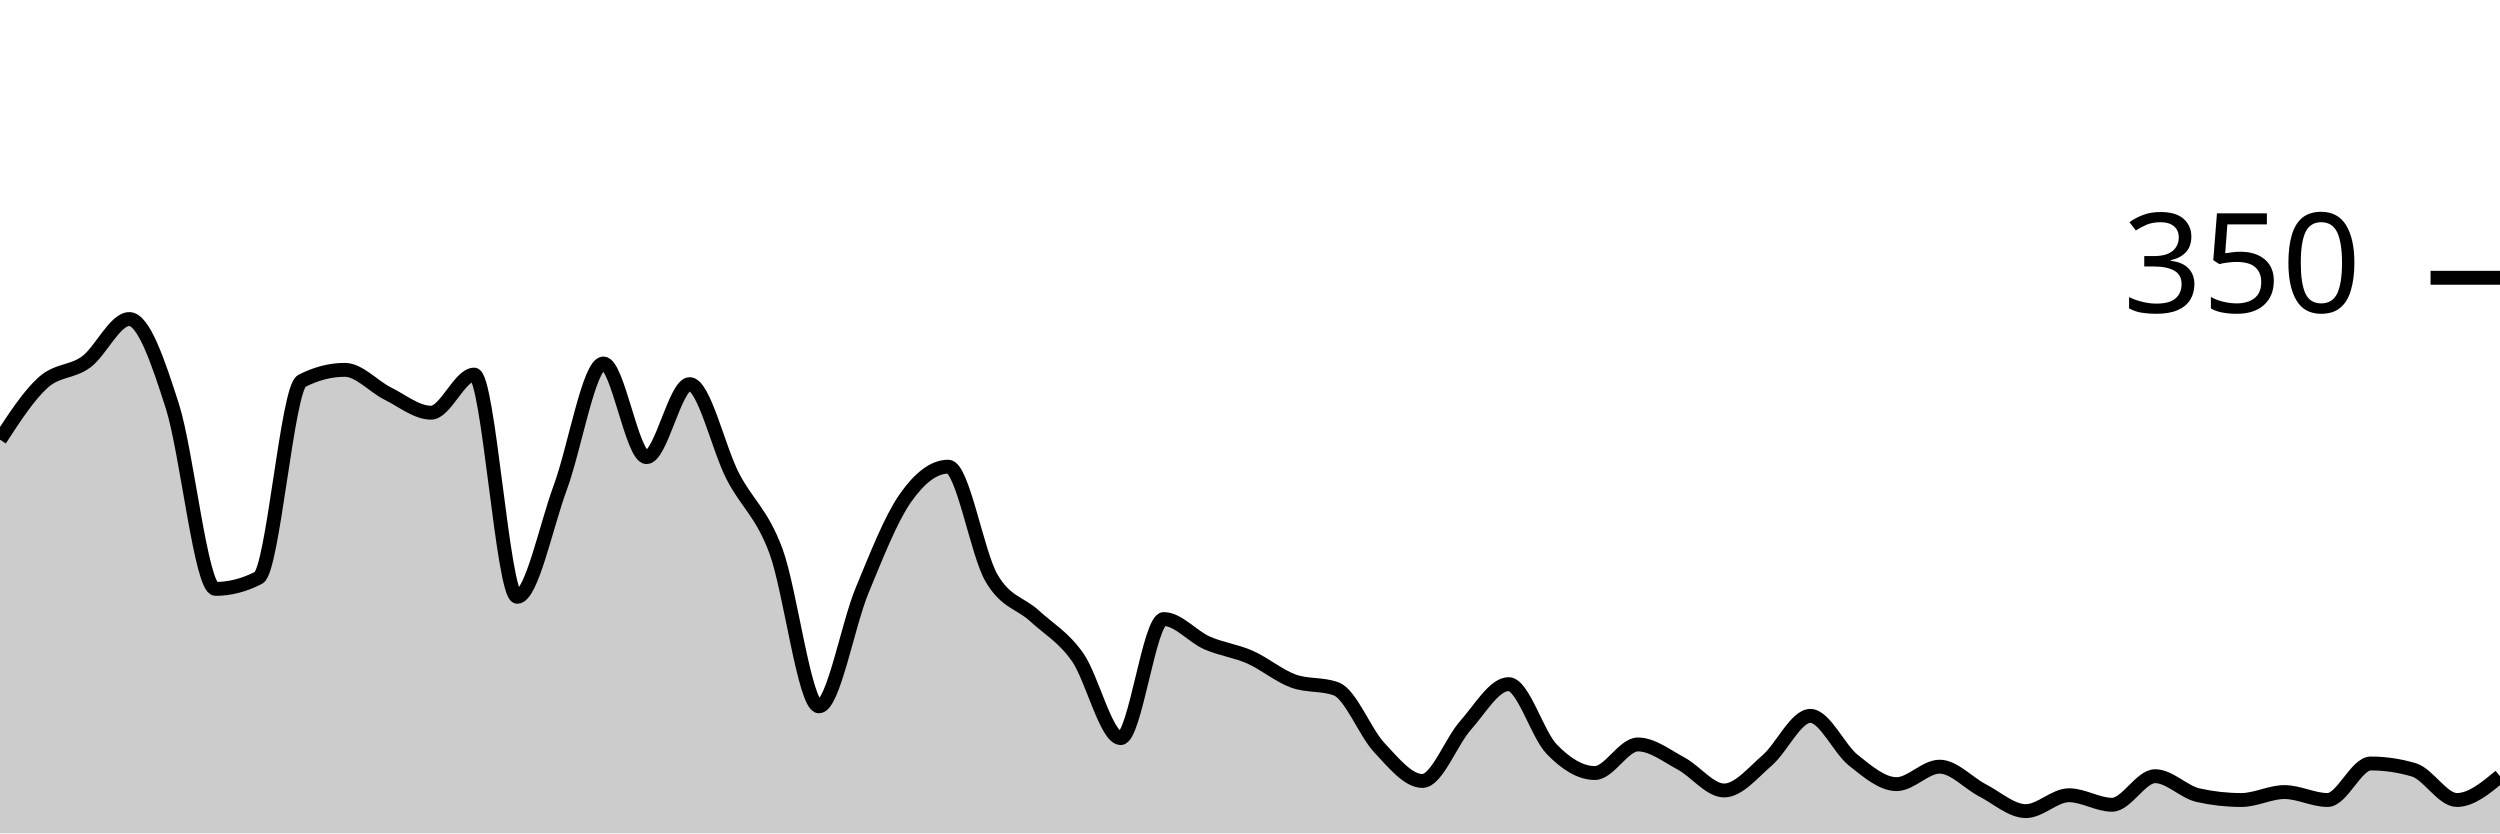
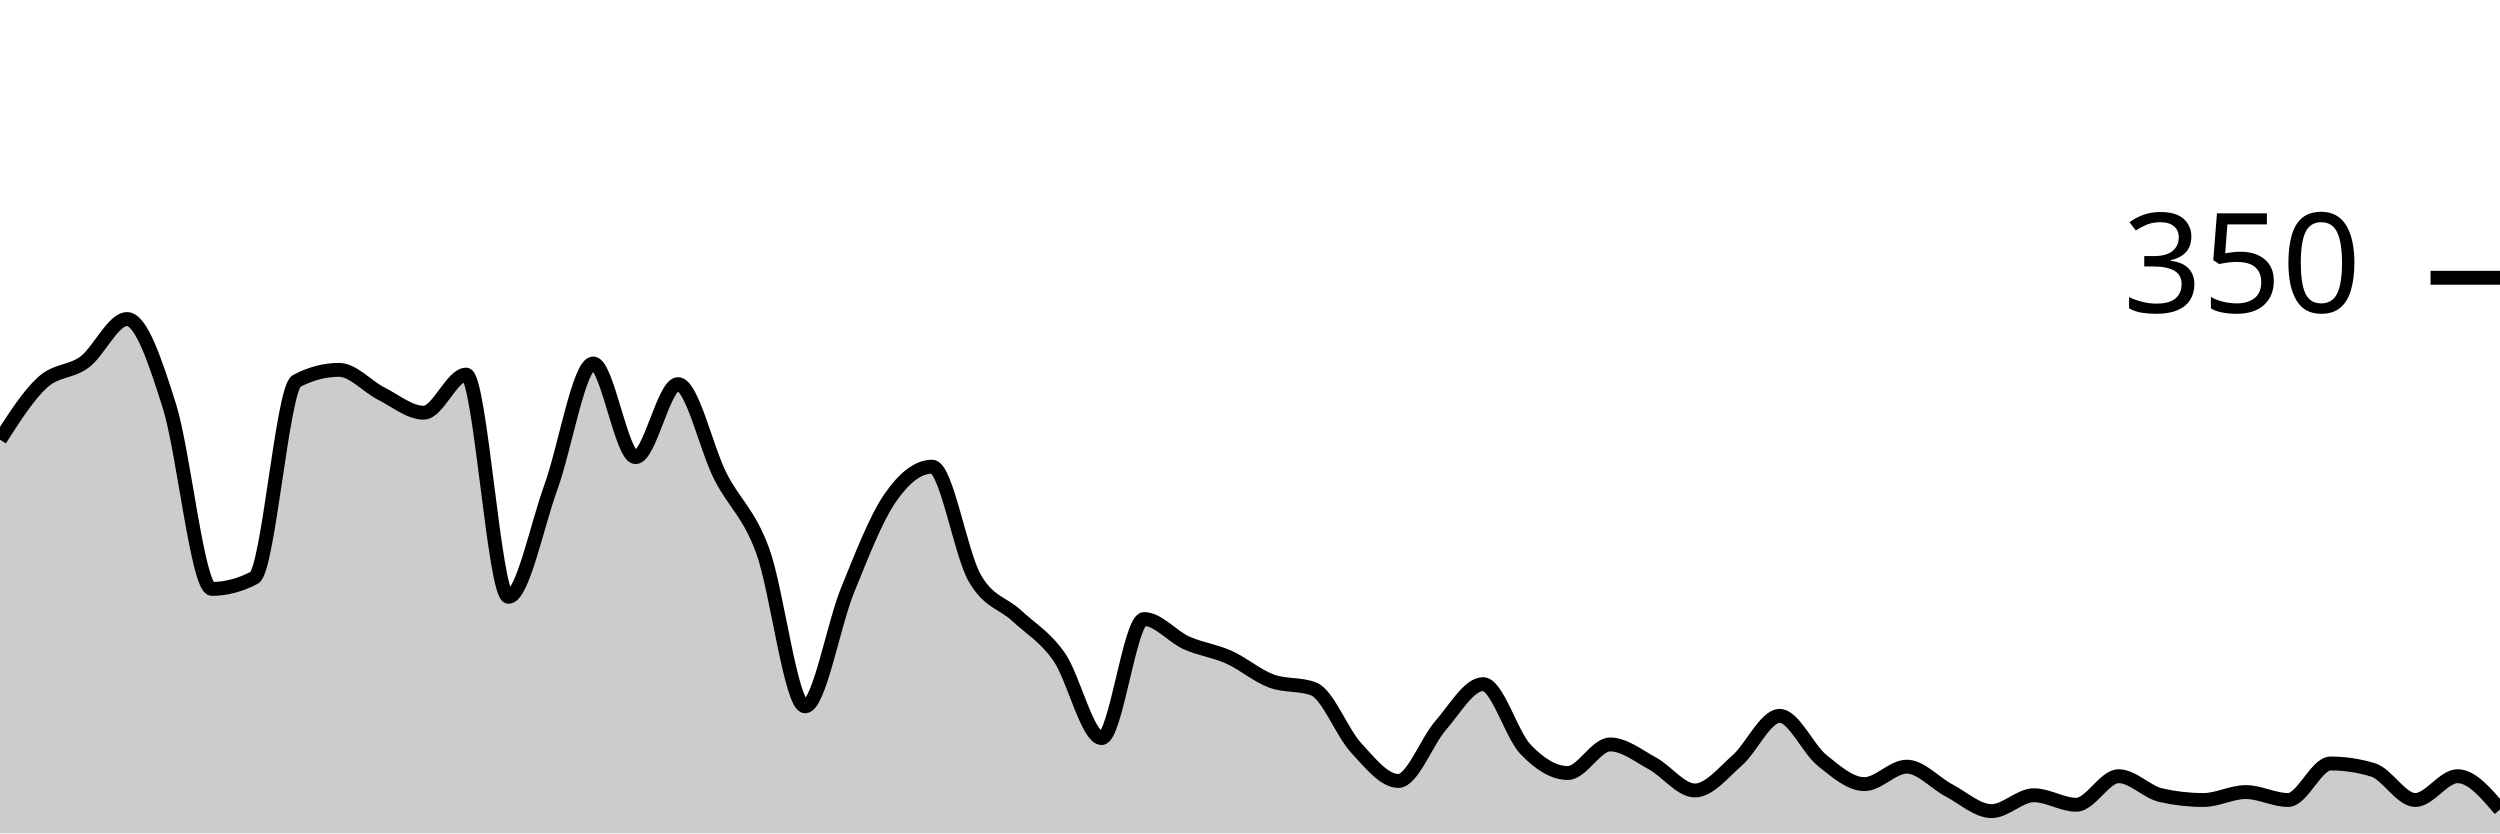
<svg xmlns="http://www.w3.org/2000/svg" viewBox="0 0 180 60">
  <g transform="translate(0,20)">
-     <path class="area" fill="rgba(0, 0, 0, 0.2)" d="M0,11.657C1.034,10.067,2.069,8.476,3.103,7.543C4.138,6.61,5.172,6.819,6.207,6.057C7.241,5.295,8.276,2.971,9.31,2.971C10.345,2.971,11.379,6.019,12.414,9.257C13.448,12.495,14.483,22.4,15.517,22.4C16.552,22.4,17.586,22.133,18.621,21.6C19.655,21.067,20.69,7.962,21.724,7.429C22.759,6.895,23.793,6.629,24.828,6.629C25.862,6.629,26.897,7.829,27.931,8.343C28.966,8.857,30,9.714,31.034,9.714C32.069,9.714,33.103,6.971,34.138,6.971C35.172,6.971,36.207,22.971,37.241,22.971C38.276,22.971,39.31,17.886,40.345,15.086C41.379,12.286,42.414,6.171,43.448,6.171C44.483,6.171,45.517,12.914,46.552,12.914C47.586,12.914,48.621,7.657,49.655,7.657C50.69,7.657,51.724,12.286,52.759,14.286C53.793,16.286,54.828,16.895,55.862,19.657C56.897,22.419,57.931,30.857,58.966,30.857C60,30.857,61.034,25.01,62.069,22.514C63.103,20.019,64.138,17.371,65.172,15.886C66.207,14.4,67.241,13.6,68.276,13.6C69.31,13.6,70.345,19.81,71.379,21.6C72.414,23.39,73.448,23.39,74.483,24.343C75.517,25.295,76.552,25.848,77.586,27.314C78.621,28.781,79.655,33.143,80.69,33.143C81.724,33.143,82.759,24.571,83.793,24.571C84.828,24.571,85.862,25.829,86.897,26.286C87.931,26.743,88.966,26.857,90,27.314C91.034,27.771,92.069,28.648,93.103,29.029C94.138,29.41,95.172,29.219,96.207,29.6C97.241,29.981,98.276,32.724,99.31,33.829C100.345,34.933,101.379,36.229,102.414,36.229C103.448,36.229,104.483,33.39,105.517,32.229C106.552,31.067,107.586,29.257,108.621,29.257C109.655,29.257,110.69,32.876,111.724,33.943C112.759,35.01,113.793,35.657,114.828,35.657C115.862,35.657,116.897,33.6,117.931,33.6C118.966,33.6,120,34.419,121.034,34.971C122.069,35.524,123.103,36.914,124.138,36.914C125.172,36.914,126.207,35.638,127.241,34.743C128.276,33.848,129.31,31.543,130.345,31.543C131.379,31.543,132.414,33.924,133.448,34.743C134.483,35.562,135.517,36.457,136.552,36.457C137.586,36.457,138.621,35.2,139.655,35.2C140.69,35.2,141.724,36.381,142.759,36.914C143.793,37.448,144.828,38.4,145.862,38.4C146.897,38.4,147.931,37.257,148.966,37.257C150,37.257,151.034,37.943,152.069,37.943C153.103,37.943,154.138,35.886,155.172,35.886C156.207,35.886,157.241,37.029,158.276,37.257C159.31,37.486,160.345,37.6,161.379,37.6C162.414,37.6,163.448,37.029,164.483,37.029C165.517,37.029,166.552,37.6,167.586,37.6C168.621,37.6,169.655,34.971,170.69,34.971C171.724,34.971,172.759,35.124,173.793,35.429C174.828,35.733,175.862,37.6,176.897,37.6C177.931,37.6,178.966,36.743,180,35.886L180,40C178.966,40,177.931,40,176.897,40C175.862,40,174.828,40,173.793,40C172.759,40,171.724,40,170.69,40C169.655,40,168.621,40,167.586,40C166.552,40,165.517,40,164.483,40C163.448,40,162.414,40,161.379,40C160.345,40,159.31,40,158.276,40C157.241,40,156.207,40,155.172,40C154.138,40,153.103,40,152.069,40C151.034,40,150,40,148.966,40C147.931,40,146.897,40,145.862,40C144.828,40,143.793,40,142.759,40C141.724,40,140.69,40,139.655,40C138.621,40,137.586,40,136.552,40C135.517,40,134.483,40,133.448,40C132.414,40,131.379,40,130.345,40C129.31,40,128.276,40,127.241,40C126.207,40,125.172,40,124.138,40C123.103,40,122.069,40,121.034,40C120,40,118.966,40,117.931,40C116.897,40,115.862,40,114.828,40C113.793,40,112.759,40,111.724,40C110.69,40,109.655,40,108.621,40C107.586,40,106.552,40,105.517,40C104.483,40,103.448,40,102.414,40C101.379,40,100.345,40,99.31,40C98.276,40,97.241,40,96.207,40C95.172,40,94.138,40,93.103,40C92.069,40,91.034,40,90,40C88.966,40,87.931,40,86.897,40C85.862,40,84.828,40,83.793,40C82.759,40,81.724,40,80.69,40C79.655,40,78.621,40,77.586,40C76.552,40,75.517,40,74.483,40C73.448,40,72.414,40,71.379,40C70.345,40,69.31,40,68.276,40C67.241,40,66.207,40,65.172,40C64.138,40,63.103,40,62.069,40C61.034,40,60,40,58.966,40C57.931,40,56.897,40,55.862,40C54.828,40,53.793,40,52.759,40C51.724,40,50.69,40,49.655,40C48.621,40,47.586,40,46.552,40C45.517,40,44.483,40,43.448,40C42.414,40,41.379,40,40.345,40C39.31,40,38.276,40,37.241,40C36.207,40,35.172,40,34.138,40C33.103,40,32.069,40,31.034,40C30,40,28.966,40,27.931,40C26.897,40,25.862,40,24.828,40C23.793,40,22.759,40,21.724,40C20.69,40,19.655,40,18.621,40C17.586,40,16.552,40,15.517,40C14.483,40,13.448,40,12.414,40C11.379,40,10.345,40,9.31,40C8.276,40,7.241,40,6.207,40C5.172,40,4.138,40,3.103,40C2.069,40,1.034,40,0,40Z" />
-     <path class="line" stroke="black" fill="none" d="M0,11.657C1.034,10.067,2.069,8.476,3.103,7.543C4.138,6.61,5.172,6.819,6.207,6.057C7.241,5.295,8.276,2.971,9.31,2.971C10.345,2.971,11.379,6.019,12.414,9.257C13.448,12.495,14.483,22.4,15.517,22.4C16.552,22.4,17.586,22.133,18.621,21.6C19.655,21.067,20.69,7.962,21.724,7.429C22.759,6.895,23.793,6.629,24.828,6.629C25.862,6.629,26.897,7.829,27.931,8.343C28.966,8.857,30,9.714,31.034,9.714C32.069,9.714,33.103,6.971,34.138,6.971C35.172,6.971,36.207,22.971,37.241,22.971C38.276,22.971,39.31,17.886,40.345,15.086C41.379,12.286,42.414,6.171,43.448,6.171C44.483,6.171,45.517,12.914,46.552,12.914C47.586,12.914,48.621,7.657,49.655,7.657C50.69,7.657,51.724,12.286,52.759,14.286C53.793,16.286,54.828,16.895,55.862,19.657C56.897,22.419,57.931,30.857,58.966,30.857C60,30.857,61.034,25.01,62.069,22.514C63.103,20.019,64.138,17.371,65.172,15.886C66.207,14.4,67.241,13.6,68.276,13.6C69.31,13.6,70.345,19.81,71.379,21.6C72.414,23.39,73.448,23.39,74.483,24.343C75.517,25.295,76.552,25.848,77.586,27.314C78.621,28.781,79.655,33.143,80.69,33.143C81.724,33.143,82.759,24.571,83.793,24.571C84.828,24.571,85.862,25.829,86.897,26.286C87.931,26.743,88.966,26.857,90,27.314C91.034,27.771,92.069,28.648,93.103,29.029C94.138,29.41,95.172,29.219,96.207,29.6C97.241,29.981,98.276,32.724,99.31,33.829C100.345,34.933,101.379,36.229,102.414,36.229C103.448,36.229,104.483,33.39,105.517,32.229C106.552,31.067,107.586,29.257,108.621,29.257C109.655,29.257,110.69,32.876,111.724,33.943C112.759,35.01,113.793,35.657,114.828,35.657C115.862,35.657,116.897,33.6,117.931,33.6C118.966,33.6,120,34.419,121.034,34.971C122.069,35.524,123.103,36.914,124.138,36.914C125.172,36.914,126.207,35.638,127.241,34.743C128.276,33.848,129.31,31.543,130.345,31.543C131.379,31.543,132.414,33.924,133.448,34.743C134.483,35.562,135.517,36.457,136.552,36.457C137.586,36.457,138.621,35.2,139.655,35.2C140.69,35.2,141.724,36.381,142.759,36.914C143.793,37.448,144.828,38.4,145.862,38.4C146.897,38.4,147.931,37.257,148.966,37.257C150,37.257,151.034,37.943,152.069,37.943C153.103,37.943,154.138,35.886,155.172,35.886C156.207,35.886,157.241,37.029,158.276,37.257C159.31,37.486,160.345,37.6,161.379,37.6C162.414,37.6,163.448,37.029,164.483,37.029C165.517,37.029,166.552,37.6,167.586,37.6C168.621,37.6,169.655,34.971,170.69,34.971C171.724,34.971,172.759,35.124,173.793,35.429C174.828,35.733,175.862,37.6,176.897,37.6C177.931,37.6,178.966,36.743,180,35.886" />
+     <path class="area" fill="rgba(0, 0, 0, 0.2)" d="M0,11.657C1.017,10.067,2.034,8.476,3.051,7.543C4.068,6.61,5.085,6.819,6.102,6.057C7.119,5.295,8.136,2.971,9.153,2.971C10.169,2.971,11.186,6.019,12.203,9.257C13.22,12.495,14.237,22.4,15.254,22.4C16.271,22.4,17.288,22.133,18.305,21.6C19.322,21.067,20.339,7.962,21.356,7.429C22.373,6.895,23.39,6.629,24.407,6.629C25.424,6.629,26.441,7.829,27.458,8.343C28.475,8.857,29.492,9.714,30.508,9.714C31.525,9.714,32.542,6.971,33.559,6.971C34.576,6.971,35.593,22.971,36.61,22.971C37.627,22.971,38.644,17.886,39.661,15.086C40.678,12.286,41.695,6.171,42.712,6.171C43.729,6.171,44.746,12.914,45.763,12.914C46.78,12.914,47.797,7.657,48.814,7.657C49.831,7.657,50.847,12.286,51.864,14.286C52.881,16.286,53.898,16.895,54.915,19.657C55.932,22.419,56.949,30.857,57.966,30.857C58.983,30.857,60,25.01,61.017,22.514C62.034,20.019,63.051,17.371,64.068,15.886C65.085,14.4,66.102,13.6,67.119,13.6C68.136,13.6,69.153,19.81,70.169,21.6C71.186,23.39,72.203,23.39,73.22,24.343C74.237,25.295,75.254,25.848,76.271,27.314C77.288,28.781,78.305,33.143,79.322,33.143C80.339,33.143,81.356,24.571,82.373,24.571C83.39,24.571,84.407,25.829,85.424,26.286C86.441,26.743,87.458,26.857,88.475,27.314C89.492,27.771,90.508,28.648,91.525,29.029C92.542,29.41,93.559,29.219,94.576,29.6C95.593,29.981,96.61,32.724,97.627,33.829C98.644,34.933,99.661,36.229,100.678,36.229C101.695,36.229,102.712,33.39,103.729,32.229C104.746,31.067,105.763,29.257,106.78,29.257C107.797,29.257,108.814,32.876,109.831,33.943C110.847,35.01,111.864,35.657,112.881,35.657C113.898,35.657,114.915,33.6,115.932,33.6C116.949,33.6,117.966,34.419,118.983,34.971C120,35.524,121.017,36.914,122.034,36.914C123.051,36.914,124.068,35.638,125.085,34.743C126.102,33.848,127.119,31.543,128.136,31.543C129.153,31.543,130.169,33.924,131.186,34.743C132.203,35.562,133.22,36.457,134.237,36.457C135.254,36.457,136.271,35.2,137.288,35.2C138.305,35.2,139.322,36.381,140.339,36.914C141.356,37.448,142.373,38.4,143.39,38.4C144.407,38.4,145.424,37.257,146.441,37.257C147.458,37.257,148.475,37.943,149.492,37.943C150.508,37.943,151.525,35.886,152.542,35.886C153.559,35.886,154.576,37.029,155.593,37.257C156.61,37.486,157.627,37.6,158.644,37.6C159.661,37.6,160.678,37.029,161.695,37.029C162.712,37.029,163.729,37.6,164.746,37.6C165.763,37.6,166.78,34.971,167.797,34.971C168.814,34.971,169.831,35.124,170.847,35.429C171.864,35.733,172.881,37.6,173.898,37.6C174.915,37.6,175.932,35.886,176.949,35.886C177.966,35.886,178.983,37.086,180,38.286L180,40C178.983,40,177.966,40,176.949,40C175.932,40,174.915,40,173.898,40C172.881,40,171.864,40,170.847,40C169.831,40,168.814,40,167.797,40C166.78,40,165.763,40,164.746,40C163.729,40,162.712,40,161.695,40C160.678,40,159.661,40,158.644,40C157.627,40,156.61,40,155.593,40C154.576,40,153.559,40,152.542,40C151.525,40,150.508,40,149.492,40C148.475,40,147.458,40,146.441,40C145.424,40,144.407,40,143.39,40C142.373,40,141.356,40,140.339,40C139.322,40,138.305,40,137.288,40C136.271,40,135.254,40,134.237,40C133.22,40,132.203,40,131.186,40C130.169,40,129.153,40,128.136,40C127.119,40,126.102,40,125.085,40C124.068,40,123.051,40,122.034,40C121.017,40,120,40,118.983,40C117.966,40,116.949,40,115.932,40C114.915,40,113.898,40,112.881,40C111.864,40,110.847,40,109.831,40C108.814,40,107.797,40,106.78,40C105.763,40,104.746,40,103.729,40C102.712,40,101.695,40,100.678,40C99.661,40,98.644,40,97.627,40C96.61,40,95.593,40,94.576,40C93.559,40,92.542,40,91.525,40C90.508,40,89.492,40,88.475,40C87.458,40,86.441,40,85.424,40C84.407,40,83.39,40,82.373,40C81.356,40,80.339,40,79.322,40C78.305,40,77.288,40,76.271,40C75.254,40,74.237,40,73.22,40C72.203,40,71.186,40,70.169,40C69.153,40,68.136,40,67.119,40C66.102,40,65.085,40,64.068,40C63.051,40,62.034,40,61.017,40C60,40,58.983,40,57.966,40C56.949,40,55.932,40,54.915,40C53.898,40,52.881,40,51.864,40C50.847,40,49.831,40,48.814,40C47.797,40,46.78,40,45.763,40C44.746,40,43.729,40,42.712,40C41.695,40,40.678,40,39.661,40C38.644,40,37.627,40,36.61,40C35.593,40,34.576,40,33.559,40C32.542,40,31.525,40,30.508,40C29.492,40,28.475,40,27.458,40C26.441,40,25.424,40,24.407,40C23.39,40,22.373,40,21.356,40C20.339,40,19.322,40,18.305,40C17.288,40,16.271,40,15.254,40C14.237,40,13.22,40,12.203,40C11.186,40,10.169,40,9.153,40C8.136,40,7.119,40,6.102,40C5.085,40,4.068,40,3.051,40C2.034,40,1.017,40,0,40Z" />
+     <path class="line" stroke="black" fill="none" d="M0,11.657C1.017,10.067,2.034,8.476,3.051,7.543C4.068,6.61,5.085,6.819,6.102,6.057C7.119,5.295,8.136,2.971,9.153,2.971C10.169,2.971,11.186,6.019,12.203,9.257C13.22,12.495,14.237,22.4,15.254,22.4C16.271,22.4,17.288,22.133,18.305,21.6C19.322,21.067,20.339,7.962,21.356,7.429C22.373,6.895,23.39,6.629,24.407,6.629C25.424,6.629,26.441,7.829,27.458,8.343C28.475,8.857,29.492,9.714,30.508,9.714C31.525,9.714,32.542,6.971,33.559,6.971C34.576,6.971,35.593,22.971,36.61,22.971C37.627,22.971,38.644,17.886,39.661,15.086C40.678,12.286,41.695,6.171,42.712,6.171C43.729,6.171,44.746,12.914,45.763,12.914C46.78,12.914,47.797,7.657,48.814,7.657C49.831,7.657,50.847,12.286,51.864,14.286C52.881,16.286,53.898,16.895,54.915,19.657C55.932,22.419,56.949,30.857,57.966,30.857C58.983,30.857,60,25.01,61.017,22.514C62.034,20.019,63.051,17.371,64.068,15.886C65.085,14.4,66.102,13.6,67.119,13.6C68.136,13.6,69.153,19.81,70.169,21.6C71.186,23.39,72.203,23.39,73.22,24.343C74.237,25.295,75.254,25.848,76.271,27.314C77.288,28.781,78.305,33.143,79.322,33.143C80.339,33.143,81.356,24.571,82.373,24.571C83.39,24.571,84.407,25.829,85.424,26.286C86.441,26.743,87.458,26.857,88.475,27.314C89.492,27.771,90.508,28.648,91.525,29.029C92.542,29.41,93.559,29.219,94.576,29.6C95.593,29.981,96.61,32.724,97.627,33.829C98.644,34.933,99.661,36.229,100.678,36.229C101.695,36.229,102.712,33.39,103.729,32.229C104.746,31.067,105.763,29.257,106.78,29.257C107.797,29.257,108.814,32.876,109.831,33.943C110.847,35.01,111.864,35.657,112.881,35.657C113.898,35.657,114.915,33.6,115.932,33.6C116.949,33.6,117.966,34.419,118.983,34.971C120,35.524,121.017,36.914,122.034,36.914C123.051,36.914,124.068,35.638,125.085,34.743C126.102,33.848,127.119,31.543,128.136,31.543C129.153,31.543,130.169,33.924,131.186,34.743C132.203,35.562,133.22,36.457,134.237,36.457C135.254,36.457,136.271,35.2,137.288,35.2C138.305,35.2,139.322,36.381,140.339,36.914C141.356,37.448,142.373,38.4,143.39,38.4C144.407,38.4,145.424,37.257,146.441,37.257C147.458,37.257,148.475,37.943,149.492,37.943C150.508,37.943,151.525,35.886,152.542,35.886C153.559,35.886,154.576,37.029,155.593,37.257C156.61,37.486,157.627,37.6,158.644,37.6C159.661,37.6,160.678,37.029,161.695,37.029C162.712,37.029,163.729,37.6,164.746,37.6C165.763,37.6,166.78,34.971,167.797,34.971C168.814,34.971,169.831,35.124,170.847,35.429C171.864,35.733,172.881,37.6,173.898,37.6C174.915,37.6,175.932,35.886,176.949,35.886C177.966,35.886,178.983,37.086,180,38.286" />
    <path class="axis-ceiling" stroke-width="1" stroke="black" fill="none" d="M175,0L180,0" />
    <text class="axis-ceiling-label" font-family="sans-serif" text-anchor="end" font-size="10px" x="170" y="2.5">350</text>
  </g>
</svg>
